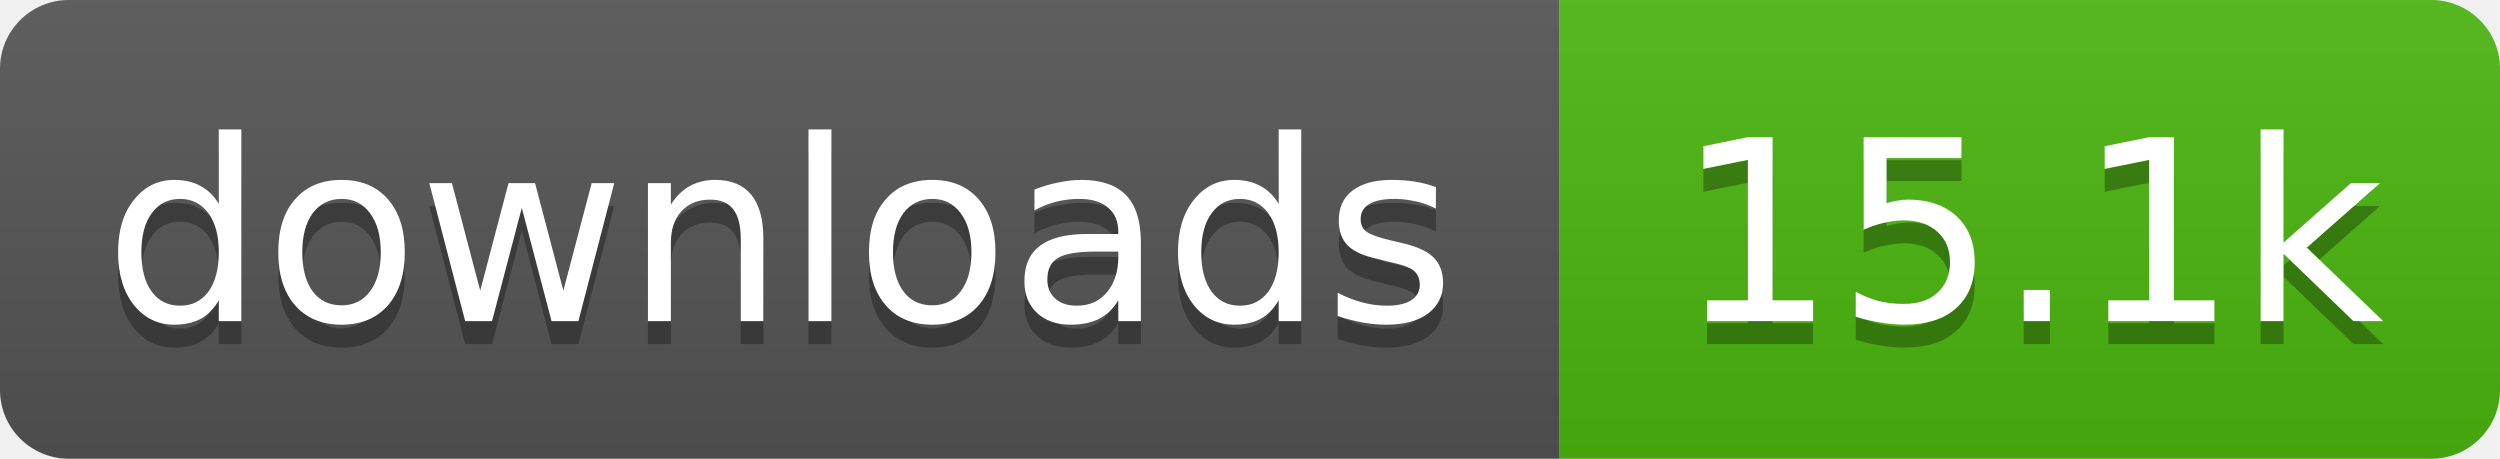
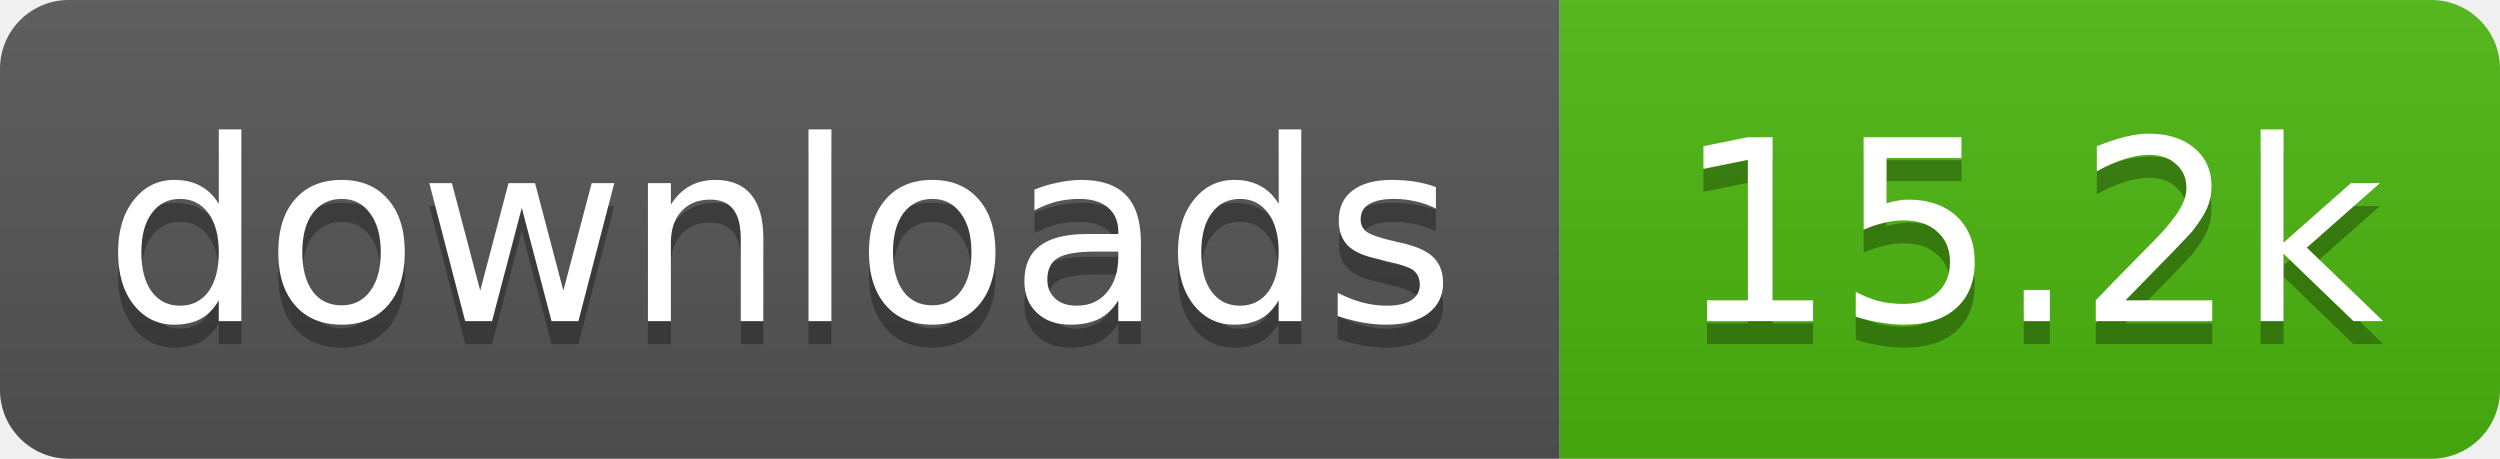
- <svg xmlns="http://www.w3.org/2000/svg" width="109" height="20" role="img" aria-label="downloads: 15.1k">
+ <svg xmlns="http://www.w3.org/2000/svg" width="109" height="20" role="img" aria-label="downloads: 15.2k">
  <linearGradient id="s" x2="0" y2="100%">
    <stop offset="0" stop-color="#bbb" stop-opacity=".1" />
    <stop offset="1" stop-opacity=".1" />
  </linearGradient>
  <clipPath id="r">
    <rect width="109" height="20" rx="3" fill="#fff" />
  </clipPath>
  <g clip-path="url(#r)">
    <rect width="68" height="20" fill="#555" />
    <rect x="68" width="41" height="20" fill="#4cb70e" />
    <rect width="109" height="20" fill="url(#s)" />
  </g>
  <g fill="#fff" text-anchor="middle" font-family="Verdana,Geneva,DejaVu Sans,sans-serif" text-rendering="geometricPrecision" font-size="11">
    <text aria-hidden="true" x="34" y="15" fill="#010101" fill-opacity=".3" textLength="58.4">downloads</text>
-     <text aria-hidden="true" x="88.5" y="15" fill="#010101" fill-opacity=".3" textLength="31.4">15.1k</text>
+     <text aria-hidden="true" x="88.5" y="15" fill="#010101" fill-opacity=".3" textLength="31.4">15.2k</text>
    <text x="34" y="14" textLength="58.4">downloads</text>
-     <text x="88.5" y="14" textLength="31.4">15.1k</text>
+     <text x="88.5" y="14" textLength="31.4">15.2k</text>
  </g>
</svg>
